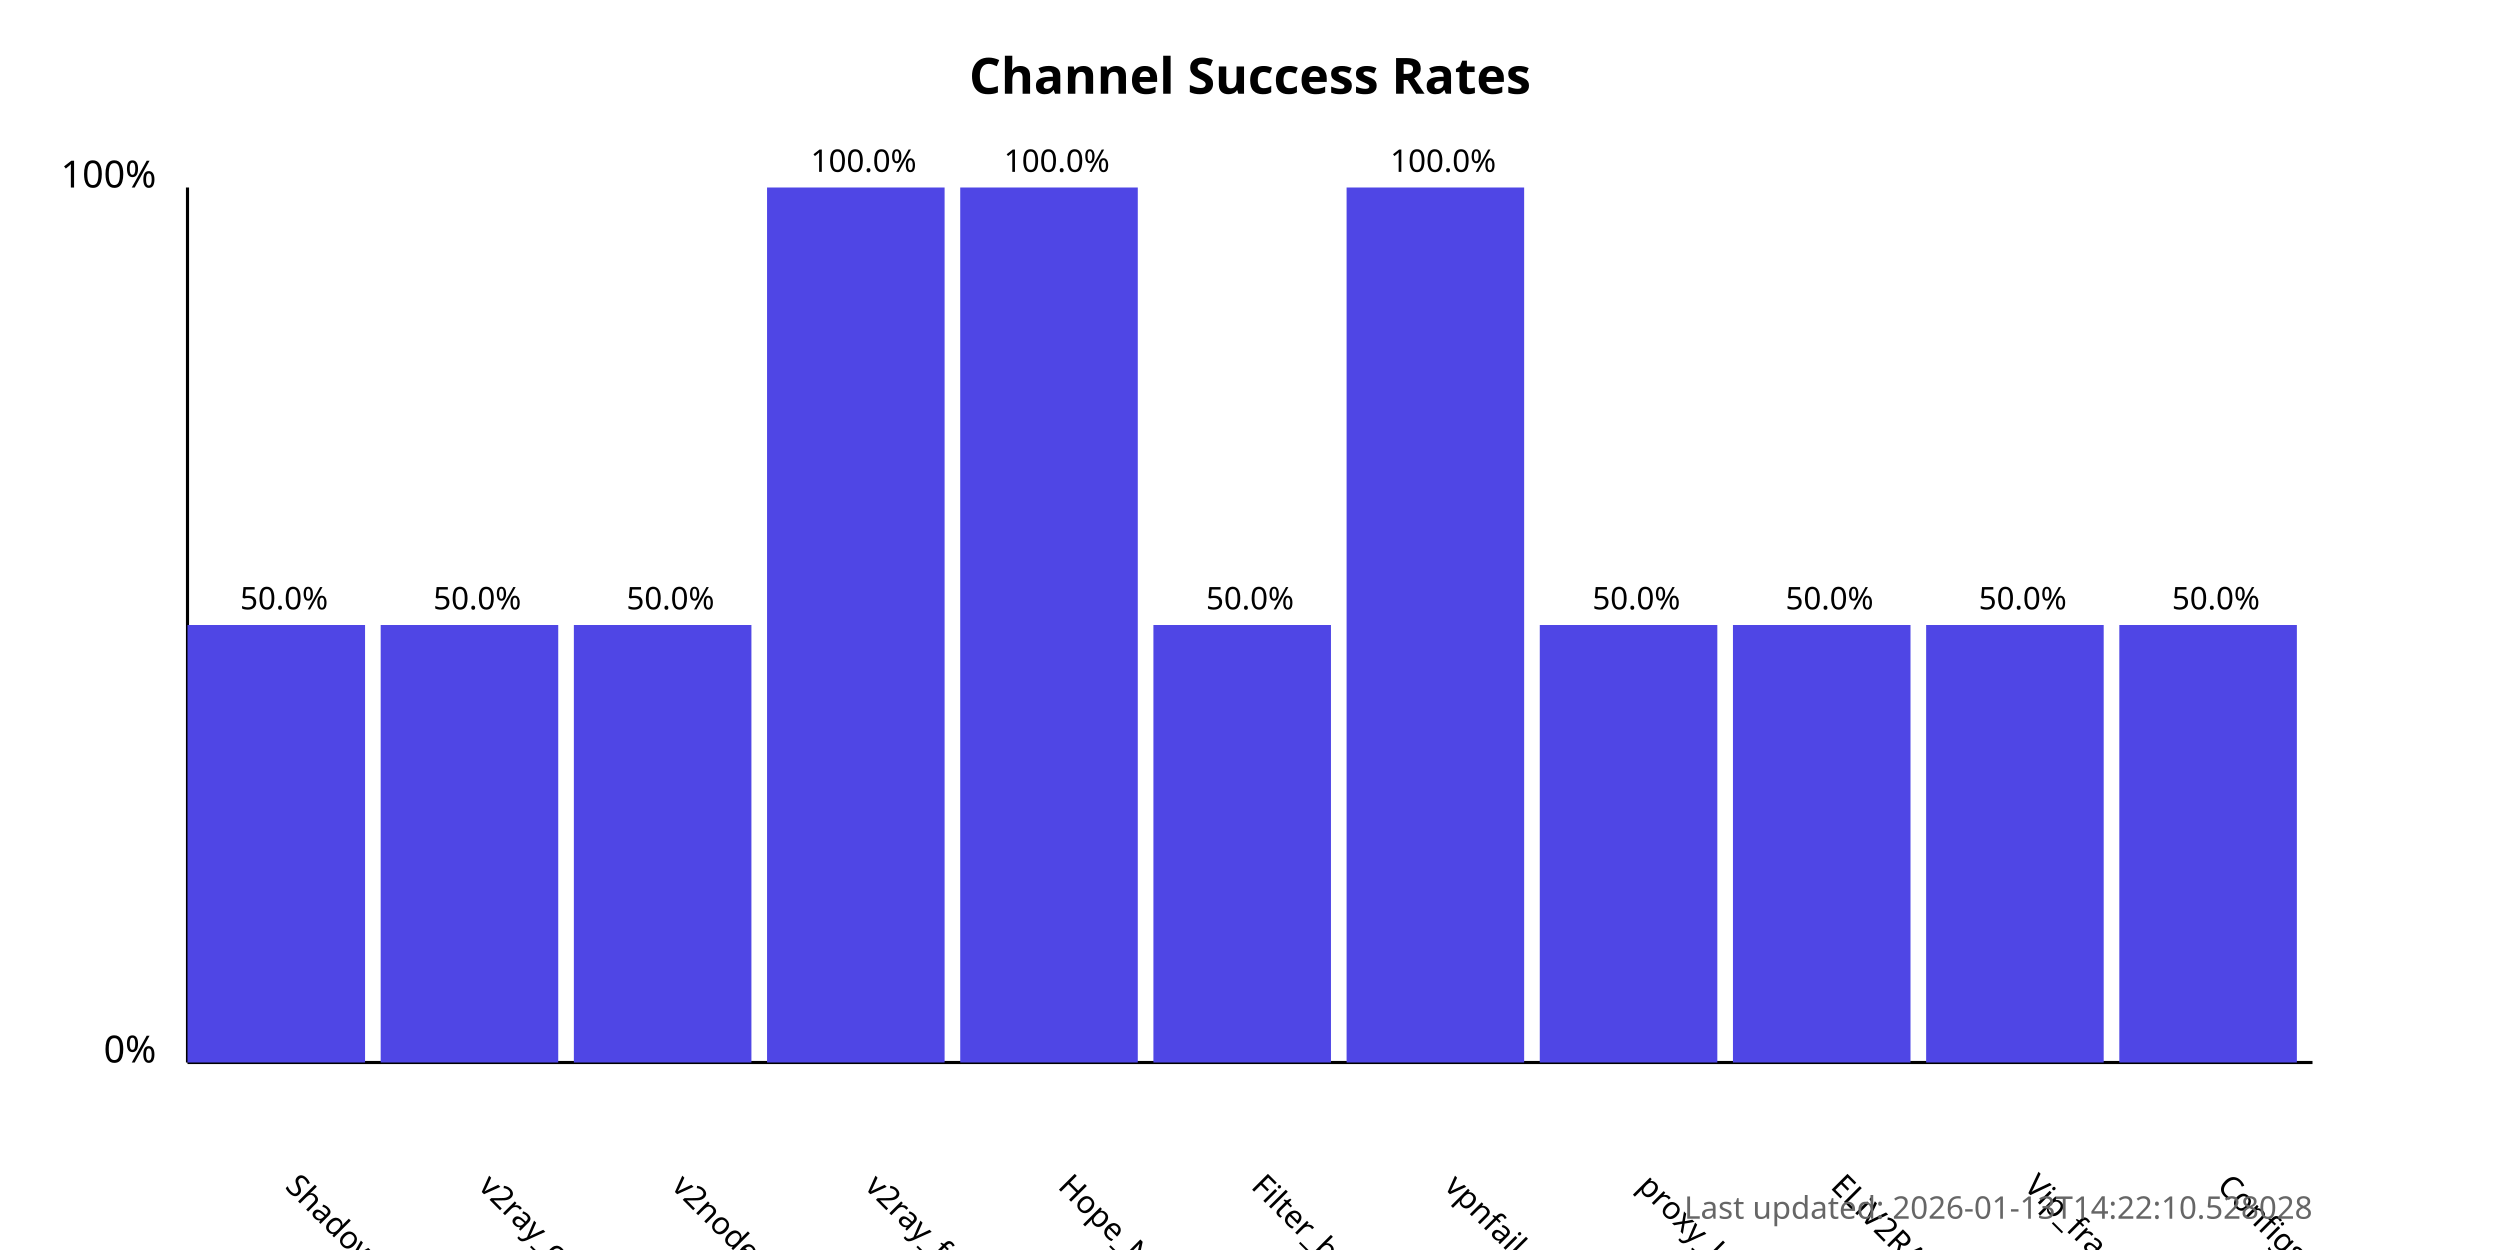
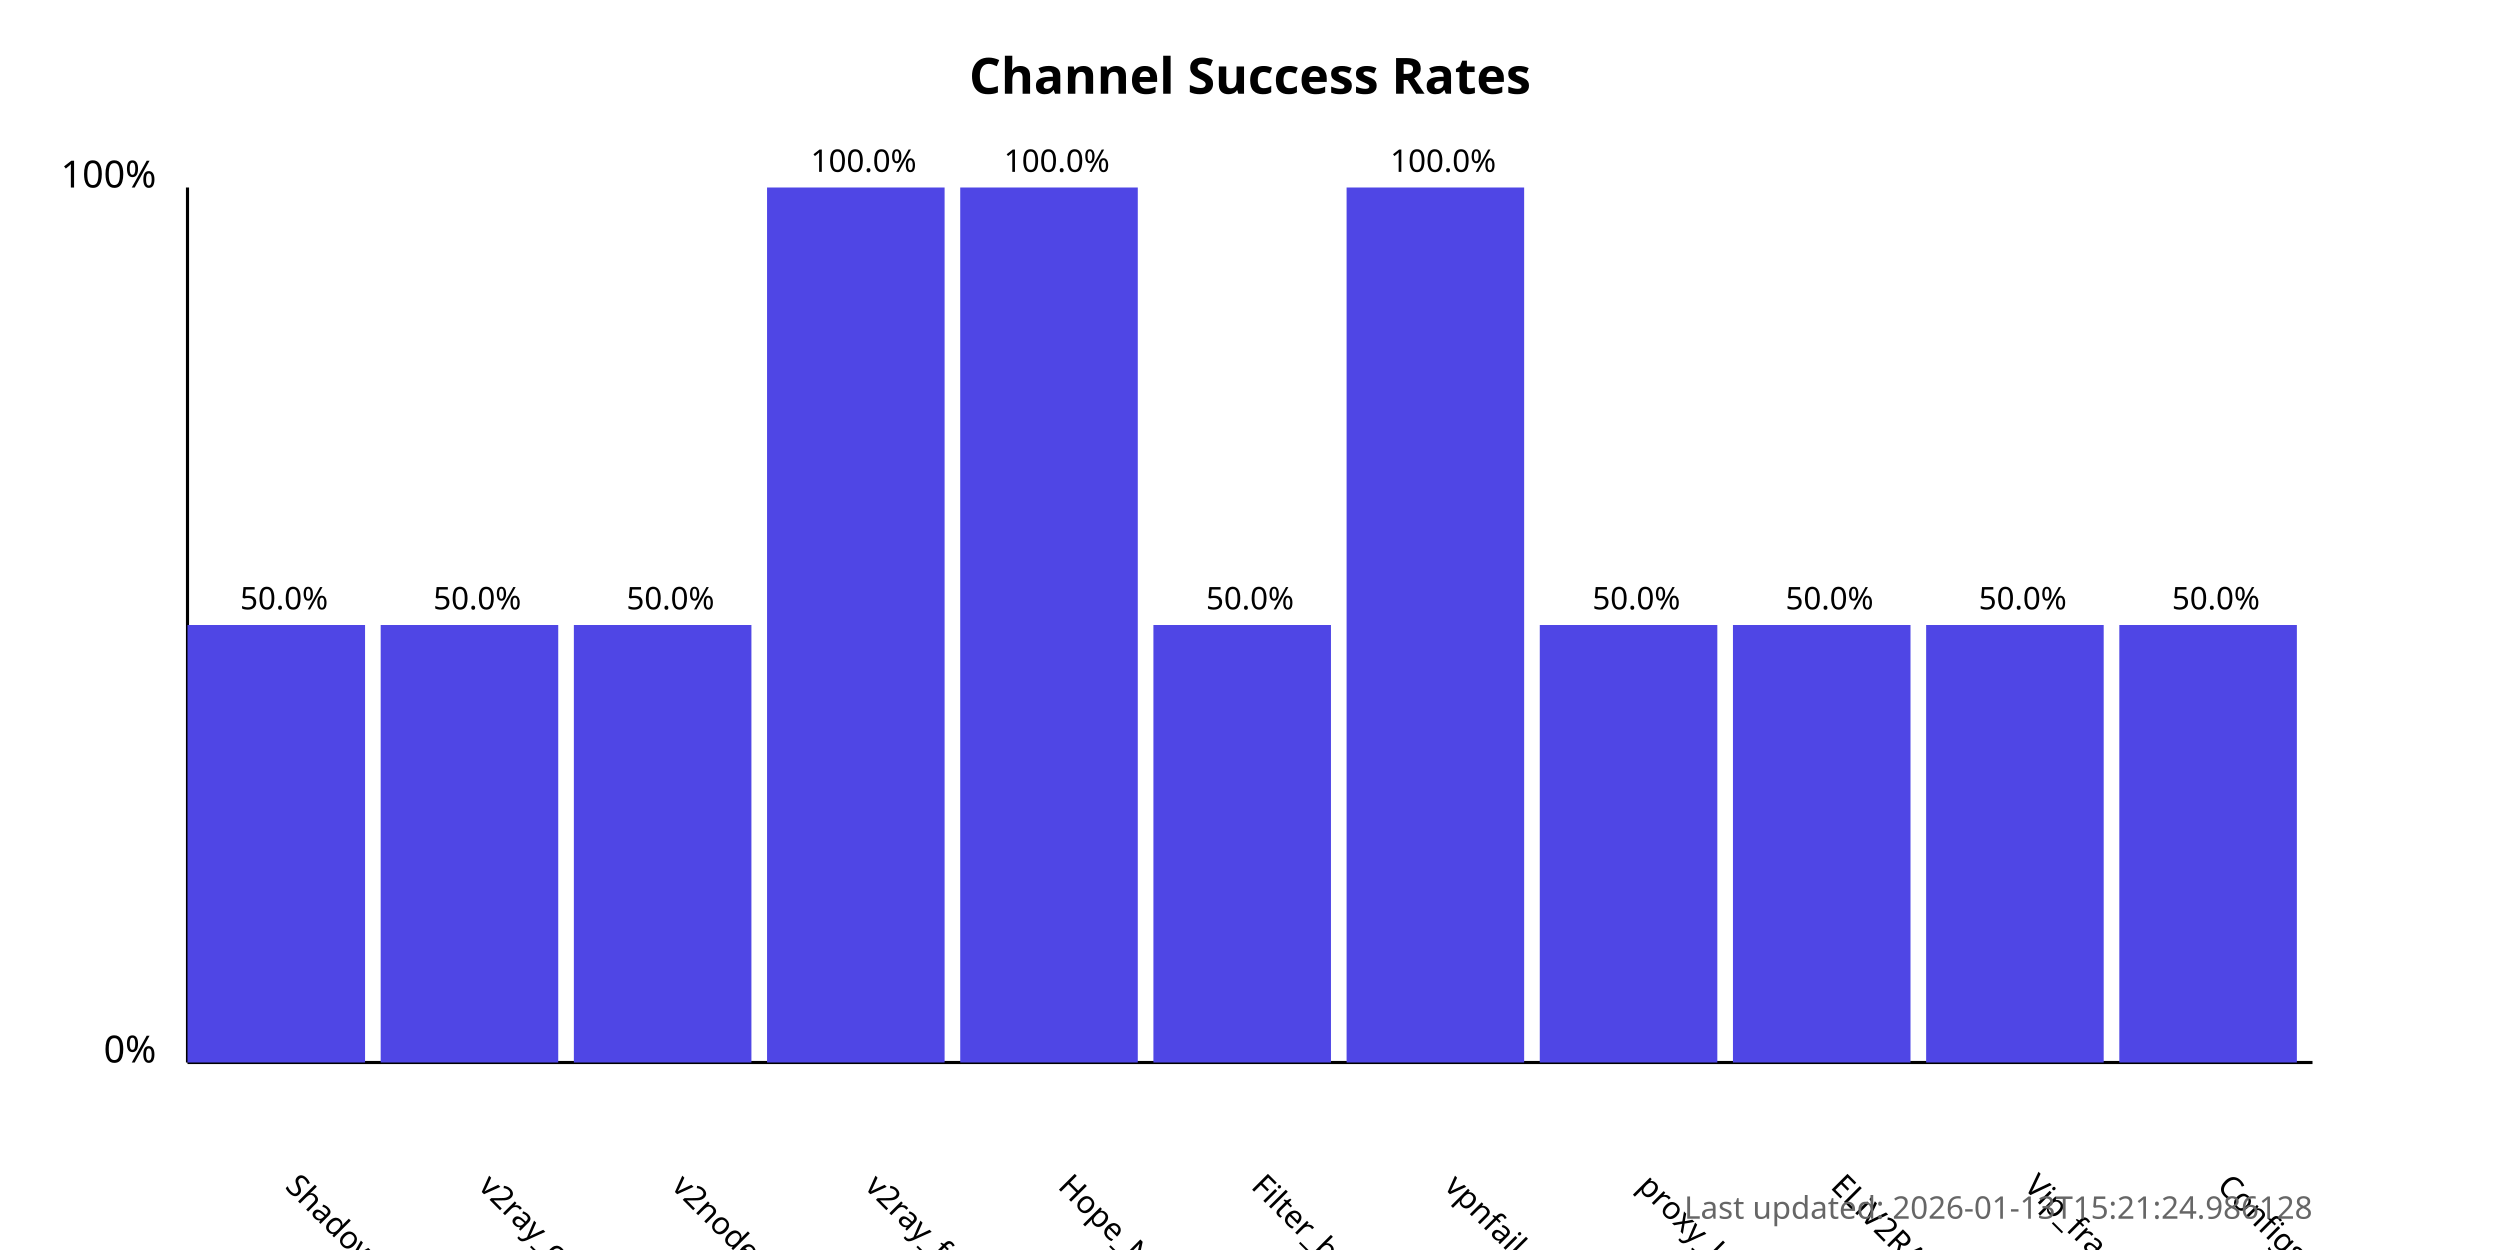
<svg xmlns="http://www.w3.org/2000/svg" width="800" height="400">
  <style>
            .chart-title { font: bold 16px sans-serif; }
            .axis-label { font: 12px sans-serif; }
            .tick-label { font: 10px sans-serif; }
            .bar { fill: #4f46e5; }
            .bar:hover { fill: #6366f1; }
            .timestamp { font: 10px sans-serif; fill: #666; }
        </style>
  <text x="400.0" y="30" text-anchor="middle" class="chart-title">
            Channel Success Rates
        </text>
  <line x1="60" y1="340" x2="60" y2="60" stroke="black" stroke-width="1" />
  <line x1="60" y1="340" x2="740" y2="340" stroke="black" stroke-width="1" />
  <text x="50" y="340" text-anchor="end" class="axis-label">0%</text>
  <text x="50" y="60" text-anchor="end" class="axis-label">100%</text>
  <g>
    <rect x="60" y="200.0" width="56.818" height="140.0" class="bar" />
    <text x="90.909" y="380" transform="rotate(45, 90.90909, 380)" text-anchor="start" class="tick-label">
                ShadowProxy66
            </text>
    <text x="90.909" y="195.0" text-anchor="middle" class="tick-label">
                50.0%
            </text>
  </g>
  <g>
    <rect x="121.818" y="200.0" width="56.818" height="140.0" class="bar" />
    <text x="152.727" y="380" transform="rotate(45, 152.7273, 380)" text-anchor="start" class="tick-label">
                v2ray_configs_pool
            </text>
    <text x="152.727" y="195.0" text-anchor="middle" class="tick-label">
                50.0%
            </text>
  </g>
  <g>
    <rect x="183.636" y="200.0" width="56.818" height="140.0" class="bar" />
    <text x="214.545" y="380" transform="rotate(45, 214.5455, 380)" text-anchor="start" class="tick-label">
                v2nodes
            </text>
    <text x="214.545" y="195.0" text-anchor="middle" class="tick-label">
                50.0%
            </text>
  </g>
  <g>
    <rect x="245.455" y="60.0" width="56.818" height="280.0" class="bar" />
    <text x="276.364" y="380" transform="rotate(45, 276.3636, 380)" text-anchor="start" class="tick-label">
                v2ray_free_conf
            </text>
    <text x="276.364" y="55.0" text-anchor="middle" class="tick-label">
                100.0%
            </text>
  </g>
  <g>
    <rect x="307.273" y="60.0" width="56.818" height="280.0" class="bar" />
    <text x="338.182" y="380" transform="rotate(45, 338.1818, 380)" text-anchor="start" class="tick-label">
                Hope_Net
            </text>
    <text x="338.182" y="55.0" text-anchor="middle" class="tick-label">
                100.0%
            </text>
  </g>
  <g>
    <rect x="369.091" y="200.0" width="56.818" height="140.0" class="bar" />
    <text x="400.0" y="380" transform="rotate(45, 400.0, 380)" text-anchor="start" class="tick-label">
                Filter_breaker
            </text>
    <text x="400.0" y="195.0" text-anchor="middle" class="tick-label">
                50.0%
            </text>
  </g>
  <g>
    <rect x="430.909" y="60.0" width="56.818" height="280.0" class="bar" />
    <text x="461.818" y="380" transform="rotate(45, 461.8182, 380)" text-anchor="start" class="tick-label">
                vpnfail_vless
            </text>
    <text x="461.818" y="55.0" text-anchor="middle" class="tick-label">
                100.0%
            </text>
  </g>
  <g>
    <rect x="492.727" y="200.0" width="56.818" height="140.0" class="bar" />
    <text x="523.636" y="380" transform="rotate(45, 523.6364, 380)" text-anchor="start" class="tick-label">
                proxy_kafee
            </text>
    <text x="523.636" y="195.0" text-anchor="middle" class="tick-label">
                50.0%
            </text>
  </g>
  <g>
    <rect x="554.545" y="200.0" width="56.818" height="140.0" class="bar" />
    <text x="585.455" y="380" transform="rotate(45, 585.4545, 380)" text-anchor="start" class="tick-label">
                ELiV2RAY
            </text>
    <text x="585.455" y="195.0" text-anchor="middle" class="tick-label">
                50.0%
            </text>
  </g>
  <g>
    <rect x="616.364" y="200.0" width="56.818" height="140.0" class="bar" />
    <text x="647.273" y="380" transform="rotate(45, 647.2727, 380)" text-anchor="start" class="tick-label">
                Vip_fragment_v2ray
            </text>
    <text x="647.273" y="195.0" text-anchor="middle" class="tick-label">
                50.0%
            </text>
  </g>
  <g>
    <rect x="678.182" y="200.0" width="56.818" height="140.0" class="bar" />
    <text x="709.091" y="380" transform="rotate(45, 709.0909, 380)" text-anchor="start" class="tick-label">
                ConfigsHubPlus
            </text>
    <text x="709.091" y="195.0" text-anchor="middle" class="tick-label">
                50.0%
            </text>
  </g>
  <text x="740" y="390" text-anchor="end" class="timestamp">
-             Last updated: 2026-01-13T14:22:10.528028
+             Last updated: 2026-01-13T15:21:24.986128
        </text>
</svg>
